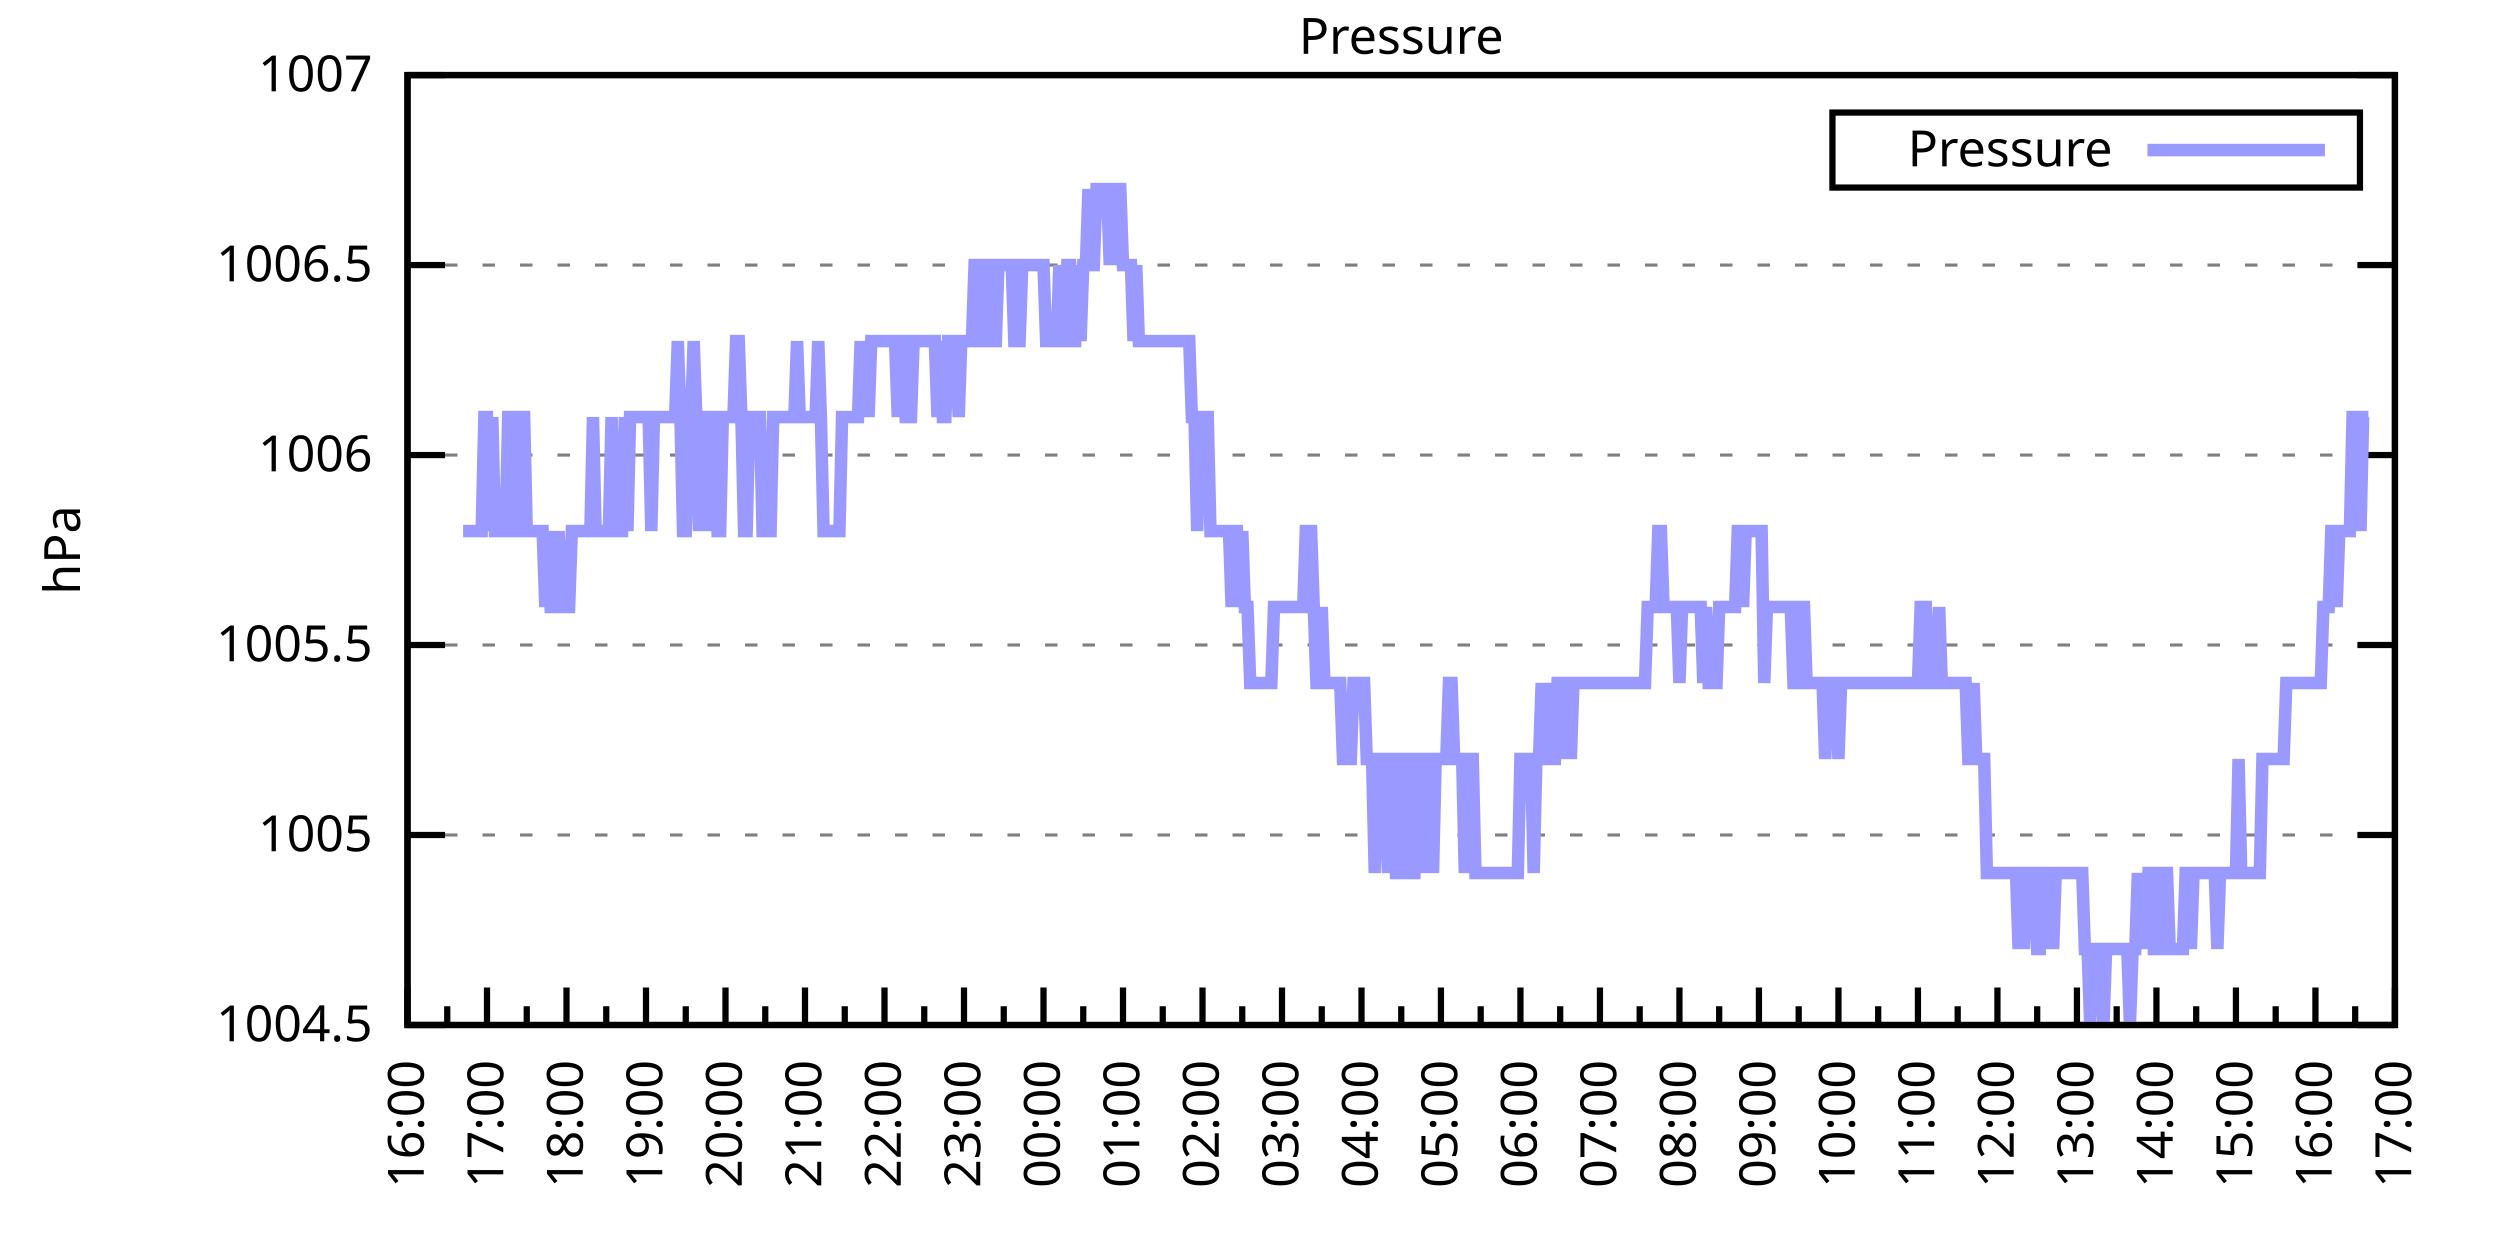
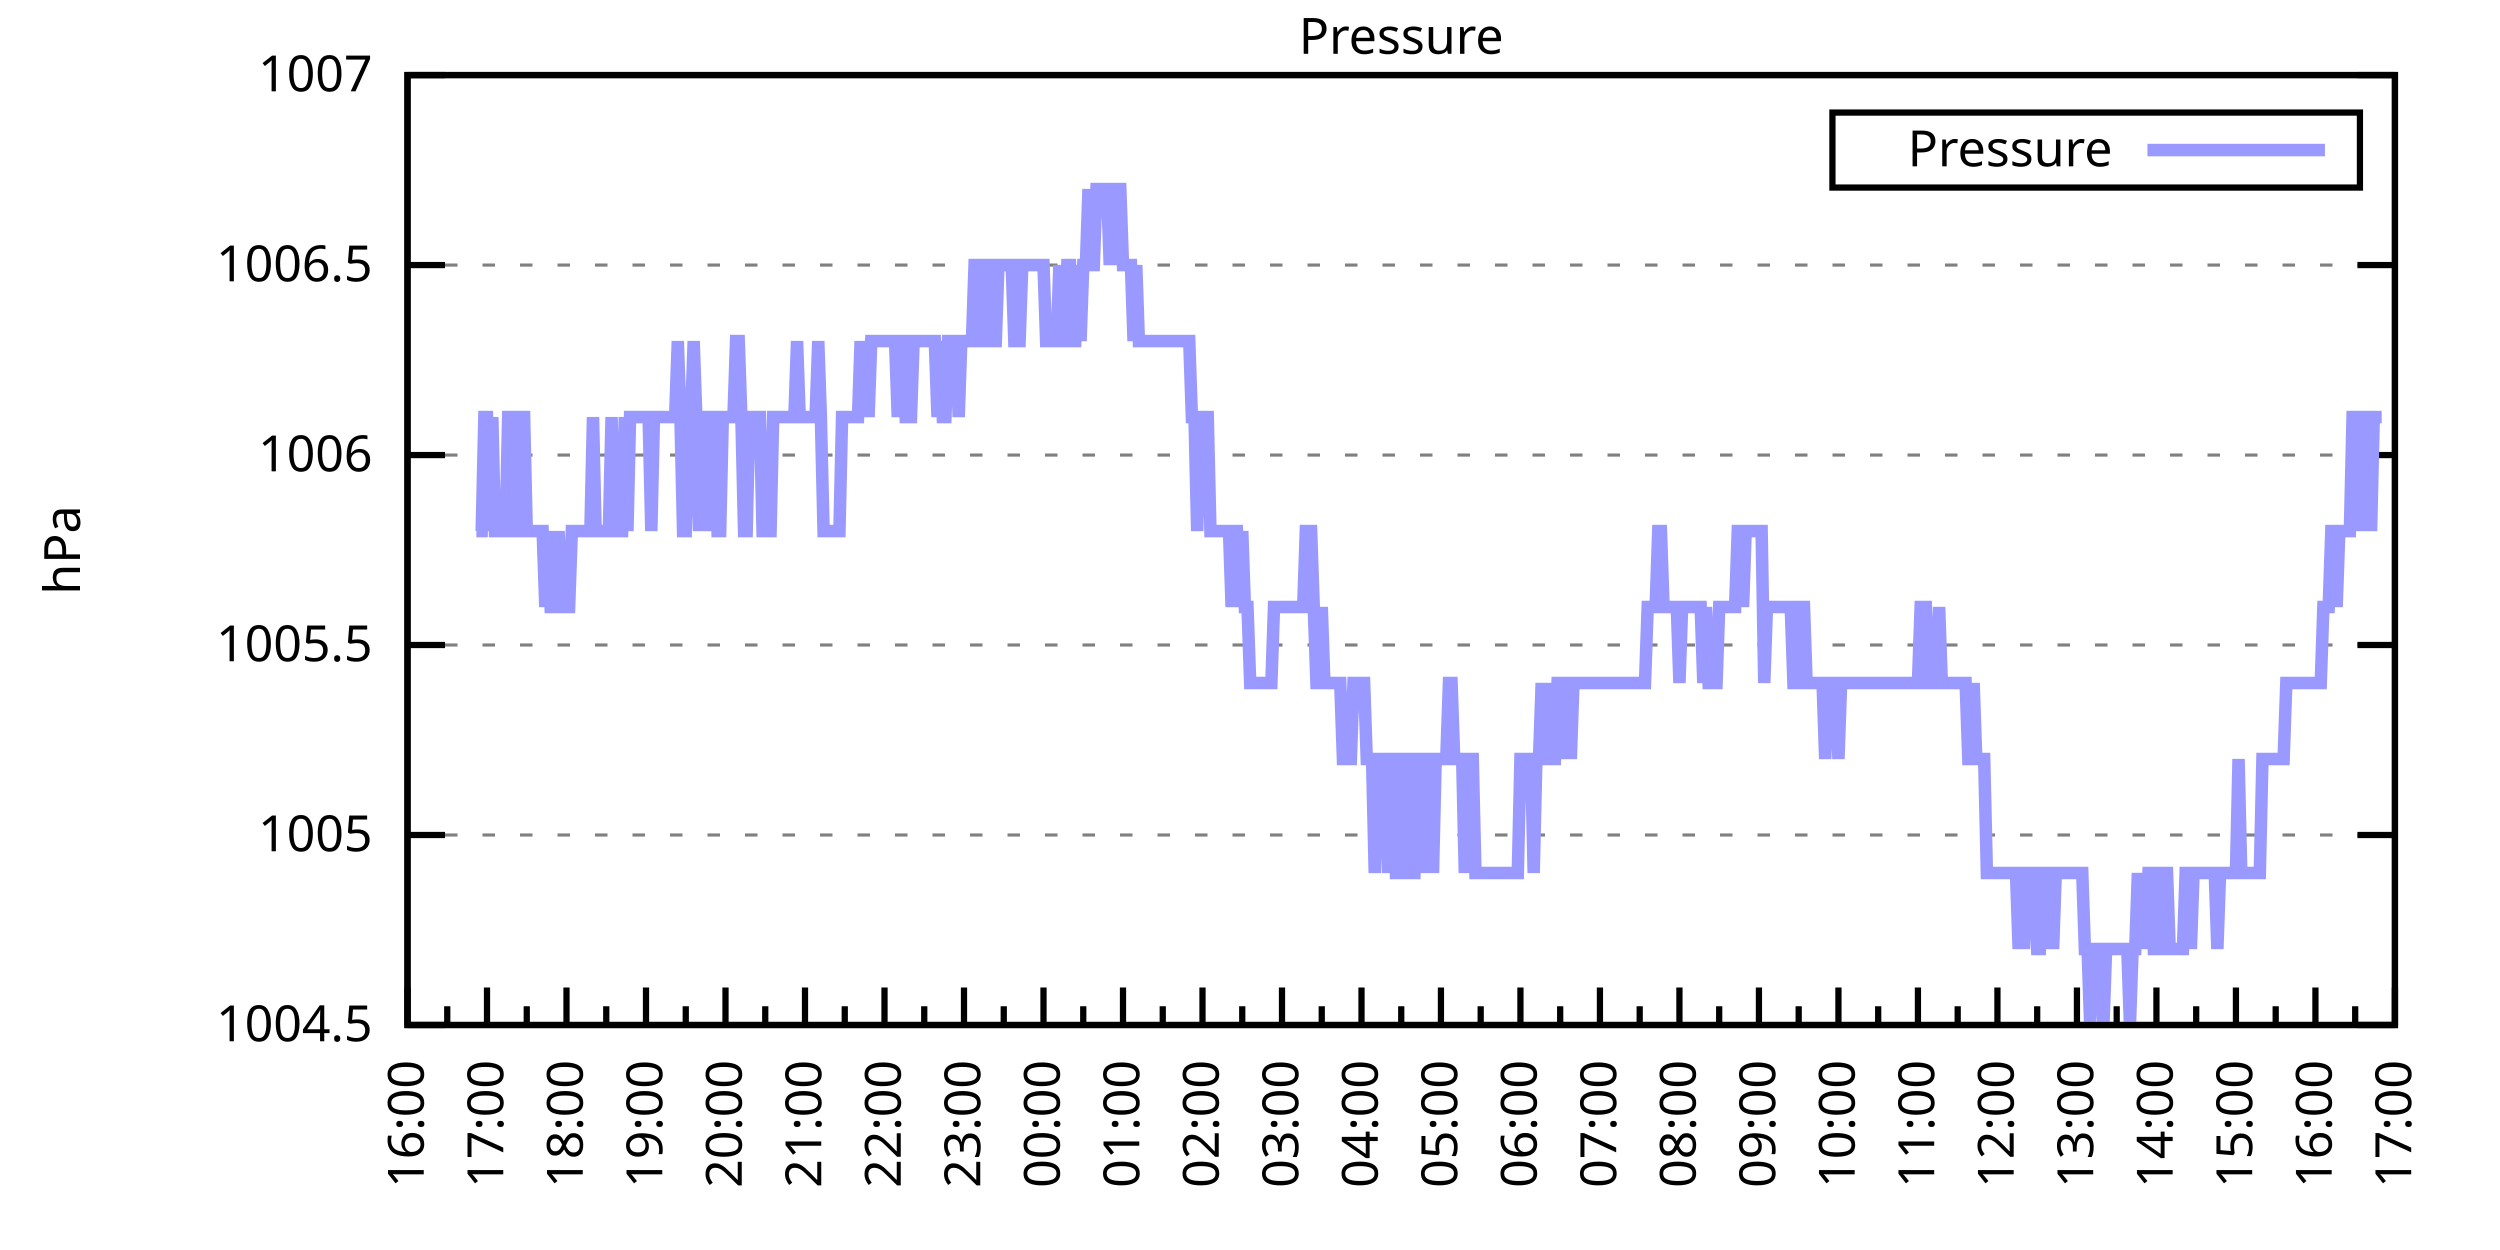
<svg xmlns="http://www.w3.org/2000/svg" xmlns:xlink="http://www.w3.org/1999/xlink" width="400" height="200" viewBox="0 0 400 200">
  <g id="gnuplot_canvas">
    <rect x="0" y="0" width="400" height="200" fill="none" />
    <defs>
      <circle id="gpDot" r="0.5" stroke-width="0.5" stroke="currentColor" />
      <path id="gpPt0" stroke-width="0.333" stroke="currentColor" d="M-1,0 h2 M0,-1 v2" />
      <path id="gpPt1" stroke-width="0.333" stroke="currentColor" d="M-1,-1 L1,1 M1,-1 L-1,1" />
      <path id="gpPt2" stroke-width="0.333" stroke="currentColor" d="M-1,0 L1,0 M0,-1 L0,1 M-1,-1 L1,1 M-1,1 L1,-1" />
      <rect id="gpPt3" stroke-width="0.333" stroke="currentColor" x="-1" y="-1" width="2" height="2" />
      <rect id="gpPt4" stroke-width="0.333" stroke="currentColor" fill="currentColor" x="-1" y="-1" width="2" height="2" />
      <circle id="gpPt5" stroke-width="0.333" stroke="currentColor" cx="0" cy="0" r="1" />
      <use xlink:href="#gpPt5" id="gpPt6" fill="currentColor" stroke="none" />
      <path id="gpPt7" stroke-width="0.333" stroke="currentColor" d="M0,-1.33 L-1.33,0.67 L1.33,0.67 z" />
      <use xlink:href="#gpPt7" id="gpPt8" fill="currentColor" stroke="none" />
      <use xlink:href="#gpPt7" id="gpPt9" stroke="currentColor" transform="rotate(180)" />
      <use xlink:href="#gpPt9" id="gpPt10" fill="currentColor" stroke="none" />
      <use xlink:href="#gpPt3" id="gpPt11" stroke="currentColor" transform="rotate(45)" />
      <use xlink:href="#gpPt11" id="gpPt12" fill="currentColor" stroke="none" />
      <path id="gpPt13" stroke-width="0.333" stroke="currentColor" d="M0,1.330 L1.265,0.411 L0.782,-1.067 L-0.782,-1.076 L-1.265,0.411 z" />
      <use xlink:href="#gpPt13" id="gpPt14" fill="currentColor" stroke="none" />
      <filter id="textbox" filterUnits="objectBoundingBox" x="0" y="0" height="1" width="1">
        <feFlood flood-color="white" flood-opacity="1" result="bgnd" />
        <feComposite in="SourceGraphic" in2="bgnd" operator="atop" />
      </filter>
      <filter id="greybox" filterUnits="objectBoundingBox" x="0" y="0" height="1" width="1">
        <feFlood flood-color="lightgrey" flood-opacity="1" result="grey" />
        <feComposite in="SourceGraphic" in2="grey" operator="atop" />
      </filter>
    </defs>
    <g fill="none" color="white" stroke="currentColor" stroke-width="1.00" stroke-linecap="butt" stroke-linejoin="miter">
</g>
    <g fill="none" color="black" stroke="currentColor" stroke-width="1.00" stroke-linecap="butt" stroke-linejoin="miter">
      <g stroke="none" shape-rendering="crispEdges">
        <polygon fill="rgb(255, 255, 255)" points="65.20,164.00 383.18,164.00 383.18,12.02 65.20,12.02 " />
      </g>
    </g>
    <g fill="none" color="black" stroke="currentColor" stroke-width="1.00" stroke-linecap="butt" stroke-linejoin="miter">
</g>
    <g fill="none" color="black" stroke="black" stroke-width="0.50" stroke-linecap="butt" stroke-linejoin="miter">
</g>
    <g fill="none" color="gray" stroke="currentColor" stroke-width="0.50" stroke-linecap="butt" stroke-linejoin="miter">
      <path stroke="gray" stroke-dasharray="2,4" class="gridline" d="M65.20,164.00 L383.19,164.00  " />
    </g>
    <g fill="none" color="gray" stroke="gray" stroke-width="1.00" stroke-linecap="butt" stroke-linejoin="miter">
</g>
    <g fill="none" color="black" stroke="currentColor" stroke-width="1.00" stroke-linecap="butt" stroke-linejoin="miter">
      <path stroke="black" d="M65.20,164.00 L71.20,164.00 M383.19,164.00 L377.19,164.00  " />
      <g transform="translate(59.60,166.60)" stroke="none" fill="black" font-family="Sans" font-size="8.00" text-anchor="end">
        <text>
          <tspan font-family="Sans"> 1004.5</tspan>
        </text>
      </g>
    </g>
    <g fill="none" color="black" stroke="currentColor" stroke-width="1.00" stroke-linecap="butt" stroke-linejoin="miter">
</g>
    <g fill="none" color="black" stroke="black" stroke-width="0.50" stroke-linecap="butt" stroke-linejoin="miter">
</g>
    <g fill="none" color="gray" stroke="currentColor" stroke-width="0.50" stroke-linecap="butt" stroke-linejoin="miter">
      <path stroke="gray" stroke-dasharray="2,4" class="gridline" d="M65.20,133.60 L383.19,133.60  " />
    </g>
    <g fill="none" color="gray" stroke="gray" stroke-width="1.00" stroke-linecap="butt" stroke-linejoin="miter">
</g>
    <g fill="none" color="black" stroke="currentColor" stroke-width="1.00" stroke-linecap="butt" stroke-linejoin="miter">
      <path stroke="black" d="M65.20,133.60 L71.20,133.60 M383.19,133.60 L377.19,133.60  " />
      <g transform="translate(59.60,136.20)" stroke="none" fill="black" font-family="Sans" font-size="8.00" text-anchor="end">
        <text>
          <tspan font-family="Sans"> 1005</tspan>
        </text>
      </g>
    </g>
    <g fill="none" color="black" stroke="currentColor" stroke-width="1.00" stroke-linecap="butt" stroke-linejoin="miter">
</g>
    <g fill="none" color="black" stroke="black" stroke-width="0.50" stroke-linecap="butt" stroke-linejoin="miter">
</g>
    <g fill="none" color="gray" stroke="currentColor" stroke-width="0.50" stroke-linecap="butt" stroke-linejoin="miter">
      <path stroke="gray" stroke-dasharray="2,4" class="gridline" d="M65.20,103.20 L383.19,103.20  " />
    </g>
    <g fill="none" color="gray" stroke="gray" stroke-width="1.00" stroke-linecap="butt" stroke-linejoin="miter">
</g>
    <g fill="none" color="black" stroke="currentColor" stroke-width="1.00" stroke-linecap="butt" stroke-linejoin="miter">
      <path stroke="black" d="M65.20,103.20 L71.20,103.20 M383.19,103.20 L377.19,103.20  " />
      <g transform="translate(59.60,105.80)" stroke="none" fill="black" font-family="Sans" font-size="8.00" text-anchor="end">
        <text>
          <tspan font-family="Sans"> 1005.5</tspan>
        </text>
      </g>
    </g>
    <g fill="none" color="black" stroke="currentColor" stroke-width="1.00" stroke-linecap="butt" stroke-linejoin="miter">
</g>
    <g fill="none" color="black" stroke="black" stroke-width="0.50" stroke-linecap="butt" stroke-linejoin="miter">
</g>
    <g fill="none" color="gray" stroke="currentColor" stroke-width="0.50" stroke-linecap="butt" stroke-linejoin="miter">
      <path stroke="gray" stroke-dasharray="2,4" class="gridline" d="M65.20,72.81 L383.19,72.81  " />
    </g>
    <g fill="none" color="gray" stroke="gray" stroke-width="1.00" stroke-linecap="butt" stroke-linejoin="miter">
</g>
    <g fill="none" color="black" stroke="currentColor" stroke-width="1.00" stroke-linecap="butt" stroke-linejoin="miter">
      <path stroke="black" d="M65.20,72.81 L71.20,72.81 M383.19,72.81 L377.19,72.81  " />
      <g transform="translate(59.60,75.41)" stroke="none" fill="black" font-family="Sans" font-size="8.00" text-anchor="end">
        <text>
          <tspan font-family="Sans"> 1006</tspan>
        </text>
      </g>
    </g>
    <g fill="none" color="black" stroke="currentColor" stroke-width="1.00" stroke-linecap="butt" stroke-linejoin="miter">
</g>
    <g fill="none" color="black" stroke="black" stroke-width="0.50" stroke-linecap="butt" stroke-linejoin="miter">
</g>
    <g fill="none" color="gray" stroke="currentColor" stroke-width="0.50" stroke-linecap="butt" stroke-linejoin="miter">
      <path stroke="gray" stroke-dasharray="2,4" class="gridline" d="M65.20,42.41 L383.19,42.41  " />
    </g>
    <g fill="none" color="gray" stroke="gray" stroke-width="1.00" stroke-linecap="butt" stroke-linejoin="miter">
</g>
    <g fill="none" color="black" stroke="currentColor" stroke-width="1.00" stroke-linecap="butt" stroke-linejoin="miter">
      <path stroke="black" d="M65.20,42.41 L71.20,42.41 M383.19,42.41 L377.19,42.41  " />
      <g transform="translate(59.60,45.01)" stroke="none" fill="black" font-family="Sans" font-size="8.00" text-anchor="end">
        <text>
          <tspan font-family="Sans"> 1006.5</tspan>
        </text>
      </g>
    </g>
    <g fill="none" color="black" stroke="currentColor" stroke-width="1.00" stroke-linecap="butt" stroke-linejoin="miter">
</g>
    <g fill="none" color="black" stroke="black" stroke-width="0.50" stroke-linecap="butt" stroke-linejoin="miter">
</g>
    <g fill="none" color="gray" stroke="currentColor" stroke-width="0.50" stroke-linecap="butt" stroke-linejoin="miter">
      <path stroke="gray" stroke-dasharray="2,4" class="gridline" d="M65.20,12.01 L383.19,12.01  " />
    </g>
    <g fill="none" color="gray" stroke="gray" stroke-width="1.00" stroke-linecap="butt" stroke-linejoin="miter">
</g>
    <g fill="none" color="black" stroke="currentColor" stroke-width="1.00" stroke-linecap="butt" stroke-linejoin="miter">
      <path stroke="black" d="M65.20,12.01 L71.20,12.01 M383.19,12.01 L377.19,12.01  " />
      <g transform="translate(59.60,14.61)" stroke="none" fill="black" font-family="Sans" font-size="8.00" text-anchor="end">
        <text>
          <tspan font-family="Sans"> 1007</tspan>
        </text>
      </g>
    </g>
    <g fill="none" color="black" stroke="currentColor" stroke-width="1.00" stroke-linecap="butt" stroke-linejoin="miter">
      <path stroke="black" d="M65.20,164.00 L65.20,158.00  " />
      <g transform="translate(67.80,169.60) rotate(270)" stroke="none" fill="black" font-family="Sans" font-size="8.00" text-anchor="end">
        <text>
          <tspan font-family="Sans">16:00</tspan>
        </text>
      </g>
    </g>
    <g fill="none" color="black" stroke="currentColor" stroke-width="1.00" stroke-linecap="butt" stroke-linejoin="miter">
      <path stroke="black" d="M71.56,164.00 L71.56,161.00 M77.92,164.00 L77.92,158.00  " />
      <g transform="translate(80.52,169.60) rotate(270)" stroke="none" fill="black" font-family="Sans" font-size="8.00" text-anchor="end">
        <text>
          <tspan font-family="Sans">17:00</tspan>
        </text>
      </g>
    </g>
    <g fill="none" color="black" stroke="currentColor" stroke-width="1.00" stroke-linecap="butt" stroke-linejoin="miter">
      <path stroke="black" d="M84.28,164.00 L84.28,161.00 M90.64,164.00 L90.64,158.00  " />
      <g transform="translate(93.24,169.60) rotate(270)" stroke="none" fill="black" font-family="Sans" font-size="8.00" text-anchor="end">
        <text>
          <tspan font-family="Sans">18:00</tspan>
        </text>
      </g>
    </g>
    <g fill="none" color="black" stroke="currentColor" stroke-width="1.00" stroke-linecap="butt" stroke-linejoin="miter">
      <path stroke="black" d="M97.00,164.00 L97.00,161.00 M103.36,164.00 L103.36,158.00  " />
      <g transform="translate(105.96,169.60) rotate(270)" stroke="none" fill="black" font-family="Sans" font-size="8.00" text-anchor="end">
        <text>
          <tspan font-family="Sans">19:00</tspan>
        </text>
      </g>
    </g>
    <g fill="none" color="black" stroke="currentColor" stroke-width="1.00" stroke-linecap="butt" stroke-linejoin="miter">
      <path stroke="black" d="M109.72,164.00 L109.72,161.00 M116.08,164.00 L116.08,158.00  " />
      <g transform="translate(118.68,169.60) rotate(270)" stroke="none" fill="black" font-family="Sans" font-size="8.00" text-anchor="end">
        <text>
          <tspan font-family="Sans">20:00</tspan>
        </text>
      </g>
    </g>
    <g fill="none" color="black" stroke="currentColor" stroke-width="1.00" stroke-linecap="butt" stroke-linejoin="miter">
      <path stroke="black" d="M122.44,164.00 L122.44,161.00 M128.80,164.00 L128.80,158.00  " />
      <g transform="translate(131.40,169.60) rotate(270)" stroke="none" fill="black" font-family="Sans" font-size="8.00" text-anchor="end">
        <text>
          <tspan font-family="Sans">21:00</tspan>
        </text>
      </g>
    </g>
    <g fill="none" color="black" stroke="currentColor" stroke-width="1.00" stroke-linecap="butt" stroke-linejoin="miter">
      <path stroke="black" d="M135.16,164.00 L135.16,161.00 M141.52,164.00 L141.52,158.00  " />
      <g transform="translate(144.12,169.60) rotate(270)" stroke="none" fill="black" font-family="Sans" font-size="8.00" text-anchor="end">
        <text>
          <tspan font-family="Sans">22:00</tspan>
        </text>
      </g>
    </g>
    <g fill="none" color="black" stroke="currentColor" stroke-width="1.00" stroke-linecap="butt" stroke-linejoin="miter">
      <path stroke="black" d="M147.88,164.00 L147.88,161.00 M154.24,164.00 L154.24,158.00  " />
      <g transform="translate(156.84,169.60) rotate(270)" stroke="none" fill="black" font-family="Sans" font-size="8.00" text-anchor="end">
        <text>
          <tspan font-family="Sans">23:00</tspan>
        </text>
      </g>
    </g>
    <g fill="none" color="black" stroke="currentColor" stroke-width="1.00" stroke-linecap="butt" stroke-linejoin="miter">
      <path stroke="black" d="M160.60,164.00 L160.60,161.00 M166.96,164.00 L166.96,158.00  " />
      <g transform="translate(169.56,169.60) rotate(270)" stroke="none" fill="black" font-family="Sans" font-size="8.00" text-anchor="end">
        <text>
          <tspan font-family="Sans">00:00</tspan>
        </text>
      </g>
    </g>
    <g fill="none" color="black" stroke="currentColor" stroke-width="1.00" stroke-linecap="butt" stroke-linejoin="miter">
      <path stroke="black" d="M173.32,164.00 L173.32,161.00 M179.68,164.00 L179.68,158.00  " />
      <g transform="translate(182.28,169.60) rotate(270)" stroke="none" fill="black" font-family="Sans" font-size="8.00" text-anchor="end">
        <text>
          <tspan font-family="Sans">01:00</tspan>
        </text>
      </g>
    </g>
    <g fill="none" color="black" stroke="currentColor" stroke-width="1.00" stroke-linecap="butt" stroke-linejoin="miter">
      <path stroke="black" d="M186.04,164.00 L186.04,161.00 M192.40,164.00 L192.40,158.00  " />
      <g transform="translate(195.00,169.60) rotate(270)" stroke="none" fill="black" font-family="Sans" font-size="8.00" text-anchor="end">
        <text>
          <tspan font-family="Sans">02:00</tspan>
        </text>
      </g>
    </g>
    <g fill="none" color="black" stroke="currentColor" stroke-width="1.00" stroke-linecap="butt" stroke-linejoin="miter">
      <path stroke="black" d="M198.76,164.00 L198.76,161.00 M205.12,164.00 L205.12,158.00  " />
      <g transform="translate(207.72,169.60) rotate(270)" stroke="none" fill="black" font-family="Sans" font-size="8.00" text-anchor="end">
        <text>
          <tspan font-family="Sans">03:00</tspan>
        </text>
      </g>
    </g>
    <g fill="none" color="black" stroke="currentColor" stroke-width="1.00" stroke-linecap="butt" stroke-linejoin="miter">
      <path stroke="black" d="M211.48,164.00 L211.48,161.00 M217.84,164.00 L217.84,158.00  " />
      <g transform="translate(220.44,169.60) rotate(270)" stroke="none" fill="black" font-family="Sans" font-size="8.00" text-anchor="end">
        <text>
          <tspan font-family="Sans">04:00</tspan>
        </text>
      </g>
    </g>
    <g fill="none" color="black" stroke="currentColor" stroke-width="1.00" stroke-linecap="butt" stroke-linejoin="miter">
      <path stroke="black" d="M224.20,164.00 L224.20,161.00 M230.55,164.00 L230.55,158.00  " />
      <g transform="translate(233.15,169.60) rotate(270)" stroke="none" fill="black" font-family="Sans" font-size="8.00" text-anchor="end">
        <text>
          <tspan font-family="Sans">05:00</tspan>
        </text>
      </g>
    </g>
    <g fill="none" color="black" stroke="currentColor" stroke-width="1.00" stroke-linecap="butt" stroke-linejoin="miter">
      <path stroke="black" d="M236.91,164.00 L236.91,161.00 M243.27,164.00 L243.27,158.00  " />
      <g transform="translate(245.87,169.60) rotate(270)" stroke="none" fill="black" font-family="Sans" font-size="8.00" text-anchor="end">
        <text>
          <tspan font-family="Sans">06:00</tspan>
        </text>
      </g>
    </g>
    <g fill="none" color="black" stroke="currentColor" stroke-width="1.00" stroke-linecap="butt" stroke-linejoin="miter">
      <path stroke="black" d="M249.63,164.00 L249.63,161.00 M255.99,164.00 L255.99,158.00  " />
      <g transform="translate(258.59,169.60) rotate(270)" stroke="none" fill="black" font-family="Sans" font-size="8.00" text-anchor="end">
        <text>
          <tspan font-family="Sans">07:00</tspan>
        </text>
      </g>
    </g>
    <g fill="none" color="black" stroke="currentColor" stroke-width="1.00" stroke-linecap="butt" stroke-linejoin="miter">
      <path stroke="black" d="M262.35,164.00 L262.35,161.00 M268.71,164.00 L268.71,158.00  " />
      <g transform="translate(271.31,169.60) rotate(270)" stroke="none" fill="black" font-family="Sans" font-size="8.00" text-anchor="end">
        <text>
          <tspan font-family="Sans">08:00</tspan>
        </text>
      </g>
    </g>
    <g fill="none" color="black" stroke="currentColor" stroke-width="1.00" stroke-linecap="butt" stroke-linejoin="miter">
      <path stroke="black" d="M275.07,164.00 L275.07,161.00 M281.43,164.00 L281.43,158.00  " />
      <g transform="translate(284.03,169.60) rotate(270)" stroke="none" fill="black" font-family="Sans" font-size="8.00" text-anchor="end">
        <text>
          <tspan font-family="Sans">09:00</tspan>
        </text>
      </g>
    </g>
    <g fill="none" color="black" stroke="currentColor" stroke-width="1.00" stroke-linecap="butt" stroke-linejoin="miter">
      <path stroke="black" d="M287.79,164.00 L287.79,161.00 M294.15,164.00 L294.15,158.00  " />
      <g transform="translate(296.75,169.60) rotate(270)" stroke="none" fill="black" font-family="Sans" font-size="8.00" text-anchor="end">
        <text>
          <tspan font-family="Sans">10:00</tspan>
        </text>
      </g>
    </g>
    <g fill="none" color="black" stroke="currentColor" stroke-width="1.00" stroke-linecap="butt" stroke-linejoin="miter">
      <path stroke="black" d="M300.51,164.00 L300.51,161.00 M306.87,164.00 L306.87,158.00  " />
      <g transform="translate(309.47,169.60) rotate(270)" stroke="none" fill="black" font-family="Sans" font-size="8.00" text-anchor="end">
        <text>
          <tspan font-family="Sans">11:00</tspan>
        </text>
      </g>
    </g>
    <g fill="none" color="black" stroke="currentColor" stroke-width="1.00" stroke-linecap="butt" stroke-linejoin="miter">
      <path stroke="black" d="M313.23,164.00 L313.23,161.00 M319.59,164.00 L319.59,158.00  " />
      <g transform="translate(322.19,169.60) rotate(270)" stroke="none" fill="black" font-family="Sans" font-size="8.00" text-anchor="end">
        <text>
          <tspan font-family="Sans">12:00</tspan>
        </text>
      </g>
    </g>
    <g fill="none" color="black" stroke="currentColor" stroke-width="1.00" stroke-linecap="butt" stroke-linejoin="miter">
      <path stroke="black" d="M325.95,164.00 L325.95,161.00 M332.31,164.00 L332.31,158.00  " />
      <g transform="translate(334.91,169.60) rotate(270)" stroke="none" fill="black" font-family="Sans" font-size="8.00" text-anchor="end">
        <text>
          <tspan font-family="Sans">13:00</tspan>
        </text>
      </g>
    </g>
    <g fill="none" color="black" stroke="currentColor" stroke-width="1.00" stroke-linecap="butt" stroke-linejoin="miter">
      <path stroke="black" d="M338.67,164.00 L338.67,161.00 M345.03,164.00 L345.03,158.00  " />
      <g transform="translate(347.63,169.60) rotate(270)" stroke="none" fill="black" font-family="Sans" font-size="8.00" text-anchor="end">
        <text>
          <tspan font-family="Sans">14:00</tspan>
        </text>
      </g>
    </g>
    <g fill="none" color="black" stroke="currentColor" stroke-width="1.00" stroke-linecap="butt" stroke-linejoin="miter">
      <path stroke="black" d="M351.39,164.00 L351.39,161.00 M357.75,164.00 L357.75,158.00  " />
      <g transform="translate(360.35,169.60) rotate(270)" stroke="none" fill="black" font-family="Sans" font-size="8.00" text-anchor="end">
        <text>
          <tspan font-family="Sans">15:00</tspan>
        </text>
      </g>
    </g>
    <g fill="none" color="black" stroke="currentColor" stroke-width="1.00" stroke-linecap="butt" stroke-linejoin="miter">
      <path stroke="black" d="M364.11,164.00 L364.11,161.00 M370.47,164.00 L370.47,158.00  " />
      <g transform="translate(373.07,169.60) rotate(270)" stroke="none" fill="black" font-family="Sans" font-size="8.00" text-anchor="end">
        <text>
          <tspan font-family="Sans">16:00</tspan>
        </text>
      </g>
    </g>
    <g fill="none" color="black" stroke="currentColor" stroke-width="1.00" stroke-linecap="butt" stroke-linejoin="miter">
      <path stroke="black" d="M376.83,164.00 L376.83,161.00 M383.19,164.00 L383.19,158.00  " />
      <g transform="translate(385.79,169.60) rotate(270)" stroke="none" fill="black" font-family="Sans" font-size="8.00" text-anchor="end">
        <text>
          <tspan font-family="Sans">17:00</tspan>
        </text>
      </g>
    </g>
    <g fill="none" color="black" stroke="currentColor" stroke-width="1.00" stroke-linecap="butt" stroke-linejoin="miter">
</g>
    <g fill="none" color="black" stroke="currentColor" stroke-width="1.00" stroke-linecap="butt" stroke-linejoin="miter">
      <path stroke="black" d="M65.20,12.01 L65.20,164.00 L383.19,164.00 L383.19,12.01 L65.20,12.01 Z  " />
    </g>
    <g fill="none" color="black" stroke="currentColor" stroke-width="1.00" stroke-linecap="butt" stroke-linejoin="miter">
      <g transform="translate(12.80,88.01) rotate(270)" stroke="none" fill="black" font-family="Sans" font-size="8.00" text-anchor="middle">
        <text>
          <tspan font-family="Sans">hPa</tspan>
        </text>
      </g>
    </g>
    <g fill="none" color="black" stroke="currentColor" stroke-width="1.00" stroke-linecap="butt" stroke-linejoin="miter">
</g>
    <g fill="none" color="black" stroke="currentColor" stroke-width="1.00" stroke-linecap="butt" stroke-linejoin="miter">
      <path stroke="black" d="M293.19,30.01 L293.19,18.01 L377.59,18.01 L377.59,30.01 L293.19,30.01 Z  " />
    </g>
    <g id="Pressure_plot_1">
      <g fill="none" color="white" stroke="black" stroke-width="2.00" stroke-linecap="butt" stroke-linejoin="miter">
</g>
      <g fill="none" color="black" stroke="currentColor" stroke-width="2.00" stroke-linecap="butt" stroke-linejoin="miter">
        <g transform="translate(337.99,26.61)" stroke="none" fill="black" font-family="Sans" font-size="8.00" text-anchor="end">
          <text>
            <tspan font-family="Sans">Pressure</tspan>
          </text>
        </g>
      </g>
      <g fill="none" color="black" stroke="currentColor" stroke-width="2.00" stroke-linecap="butt" stroke-linejoin="miter">
-         <path stroke="rgb(153, 153, 255)" d="M343.59,24.01 L371.99,24.01 M74.10,84.97 L74.53,84.97 L74.95,84.97 L75.38,84.97 L75.80,84.97 L76.22,84.97   L76.65,84.97 L77.07,84.97 L77.50,66.73 L77.92,66.73 L78.34,84.97 L78.77,66.73 L79.19,84.97 L79.62,84.97   L80.04,84.97 L80.46,84.97 L80.89,84.97 L81.31,66.73 L81.74,66.73 L82.16,84.97 L82.58,84.97 L83.01,66.73   L83.43,66.73 L83.86,66.73 L84.28,84.97 L84.70,84.97 L85.13,84.97 L85.55,84.97 L85.98,84.97 L86.40,84.97   L86.82,84.97 L87.25,97.12 L87.67,84.97 L88.10,97.12 L88.52,97.12 L88.94,97.12 L89.37,84.97 L89.79,97.12   L90.22,97.12 L90.64,97.12 L91.06,97.12 L91.49,84.97 L91.91,84.97 L92.34,84.97 L92.76,84.97 L93.18,84.97   L93.61,84.97 L94.03,84.97 L94.46,84.97 L94.88,66.73 L95.30,84.97 L95.73,84.97 L96.15,84.97 L96.58,84.97   L97.00,84.97 L97.42,84.97 L97.85,66.73 L98.27,84.97 L98.69,84.97 L99.12,84.97 L99.54,84.97 L99.97,66.73   L100.39,84.97 L100.81,66.73 L101.24,66.73 L101.66,66.73 L102.09,66.73 L102.51,66.73 L102.93,66.73 L103.36,66.73   L103.78,66.73 L104.21,84.97 L104.63,66.73 L105.05,66.73 L105.48,66.73 L105.90,66.73 L106.33,66.73 L106.75,66.73   L107.17,66.73 L107.60,66.73 L108.02,66.73 L108.45,54.57 L108.87,66.73 L109.29,84.97 L109.72,84.97 L110.14,66.73   L110.57,66.73 L110.99,54.57 L111.41,66.73 L111.84,84.97 L112.26,66.73 L112.69,66.73 L113.11,66.73 L113.53,84.97   L113.96,66.73 L114.38,66.73 L114.81,84.97 L115.23,84.97 L115.65,66.73 L116.08,66.73 L116.50,66.73 L116.93,66.73   L117.35,66.73 L117.77,54.57 L118.20,54.57 L118.62,66.73 L119.05,84.97 L119.47,84.97 L119.89,66.73 L120.32,66.73   L120.74,66.73 L121.17,66.73 L121.59,66.73 L122.01,84.97 L122.44,84.97 L122.86,84.97 L123.29,84.97 L123.71,66.73   L124.13,66.73 L124.98,66.73 L125.83,66.73 L126.25,66.73 L126.68,66.73 L127.10,66.73 L127.53,54.57 L127.95,66.73   L128.37,66.73 L128.80,66.73 L129.22,66.73 L129.65,66.73 L130.07,66.73 L130.49,66.73 L130.92,54.57 L131.34,66.73   L131.77,84.97 L132.19,84.97 L132.61,84.97 L133.04,84.97 L133.46,84.97 L133.89,84.97 L134.31,84.97 L134.73,66.73   L135.16,66.73 L135.58,66.73 L136.01,66.73 L136.43,66.73 L136.85,66.73 L137.28,66.73 L137.70,54.57 L138.13,66.73   L138.55,54.57 L138.97,66.73 L139.40,54.57 L139.82,54.57 L140.25,54.57 L140.67,54.57 L141.09,54.57 L141.52,54.57   L141.94,54.57 L142.37,54.57 L142.79,54.57 L143.21,54.57 L143.64,66.73 L144.06,54.57 L144.49,54.57 L144.91,66.73   L145.33,66.73 L145.76,66.73 L146.18,54.57 L146.61,54.57 L147.03,54.57 L147.45,54.57 L147.88,54.57 L148.30,54.57   L148.73,54.57 L149.15,54.57 L149.57,54.57 L150.00,66.73 L150.42,54.57 L150.85,66.73 L151.27,66.73 L151.69,54.57   L152.12,54.57 L152.54,54.57 L152.97,54.57 L153.39,66.73 L153.81,54.57 L154.24,54.57 L154.66,54.57 L155.09,54.57   L155.51,54.57 L155.93,42.41 L156.36,42.41 L156.78,54.57 L157.21,54.57 L157.63,54.57 L158.05,42.41 L158.48,42.41   L158.90,54.57 L159.33,54.57 L159.75,42.41 L160.17,42.41 L160.60,42.41 L161.02,42.41 L161.44,42.41 L161.87,42.41   L162.29,54.57 L162.72,54.57 L163.14,54.57 L163.56,42.41 L163.99,42.41 L164.41,42.41 L164.84,42.41 L165.26,42.41   L165.68,42.41 L166.11,42.41 L166.53,42.41 L166.96,42.41 L167.38,54.57 L167.80,54.57 L168.23,54.57 L168.65,54.57   L169.08,54.57 L169.50,42.41 L169.92,54.57 L170.35,54.57 L170.77,42.41 L171.20,42.41 L171.62,54.57 L172.04,54.57   L172.47,42.41 L172.89,54.57 L173.32,42.41 L173.74,42.41 L174.16,30.25 L174.59,42.41 L175.01,42.41 L175.44,30.25   L175.86,30.25 L176.28,30.25 L176.71,30.25 L177.13,30.25 L177.56,42.41 L177.98,30.25 L178.40,42.41 L178.83,30.25   L179.25,30.25 L179.68,42.41 L180.10,42.41 L180.52,42.41 L180.95,42.41 L181.37,54.57 L181.80,42.41 L182.22,54.57   L182.64,54.57 L183.07,54.57 L183.49,54.57 L183.92,54.57 L184.34,54.57 L184.76,54.57 L185.19,54.57 L185.61,54.57   L186.04,54.57 L186.46,54.57 L186.88,54.57 L187.31,54.57 L187.73,54.57 L188.16,54.57 L188.58,54.57 L189.00,54.57   L189.43,54.57 L189.85,54.57 L190.28,54.57 L190.70,66.73 L191.12,66.73 L191.55,84.97 L191.97,66.73 L192.40,66.73   L192.82,66.73 L193.24,66.73 L193.67,84.97 L194.09,84.97 L194.52,84.97 L194.94,84.97 L195.36,84.97 L195.79,84.97   L196.21,84.97 L196.64,84.97 L197.06,97.12 L197.48,84.97 L197.91,84.97 L198.33,97.12 L198.76,84.97 L199.18,97.12   L199.60,97.12 L200.03,109.28 L200.45,109.28 L200.88,109.28 L201.30,109.28 L201.72,109.28 L202.15,109.28 L202.57,109.28   L203.00,109.28 L203.42,109.28 L203.84,97.12 L204.27,97.12 L204.69,97.12 L205.12,97.12 L205.54,97.12 L205.96,97.12   L206.39,97.12 L206.81,97.12 L207.24,97.12 L207.66,97.12 L208.08,97.12 L208.51,97.12 L208.93,84.97 L209.36,84.97   L209.78,84.97 L210.20,97.12 L210.63,109.28 L211.05,109.28 L211.48,97.12 L211.90,109.28 L212.32,109.28 L212.75,109.28   L213.17,109.28 L213.60,109.28 L214.02,109.28 L214.44,109.28 L214.87,121.44 L215.29,121.44 L215.72,121.44 L216.14,121.44   L216.56,109.28 L216.99,109.28 L217.41,109.28 L217.84,109.28 L218.26,109.28 L218.68,121.44 L219.11,121.44 L219.53,121.44   L219.96,139.68 L220.38,121.44 L220.80,121.44 L221.23,121.44 L221.65,121.44 L222.08,139.68 L222.50,121.44 L222.92,121.44   L223.35,139.68 L223.77,139.68 L224.20,139.68 L224.62,121.44 L225.04,121.44 L225.47,121.44 L225.89,139.68 L226.31,139.68   L226.74,121.44 L227.16,121.44 L227.59,121.44 L228.01,139.68 L228.43,121.44 L228.86,121.44 L229.28,139.68 L229.71,121.44   L230.13,121.44 L230.55,121.44 L230.98,121.44 L231.40,121.44 L231.83,109.28 L232.25,109.28 L232.67,121.44 L233.10,121.44   L233.52,121.44 L233.95,121.44 L234.37,139.68 L234.79,121.44 L235.22,121.44 L235.64,121.44 L236.07,139.68 L236.49,139.68   L236.91,139.68 L237.34,139.68 L237.76,139.68 L238.19,139.68 L238.61,139.68 L239.03,139.68 L239.46,139.68 L239.88,139.68   L240.31,139.68 L240.73,139.68 L241.15,139.68 L241.58,139.68 L242.00,139.68 L242.43,139.68 L242.85,139.68 L243.27,121.44   L243.70,121.44 L244.12,121.44 L244.55,121.44 L244.97,121.44 L245.39,139.68 L245.82,121.44 L246.24,121.44 L246.67,109.28   L247.09,121.44 L247.51,121.44 L247.94,109.28 L248.36,121.44 L248.79,121.44 L249.21,109.28 L249.63,109.28 L250.06,121.44   L250.48,109.28 L250.91,109.28 L251.33,121.44 L251.75,109.28 L252.18,109.28 L252.60,109.28 L253.03,109.28 L253.45,109.28   L253.87,109.28 L254.30,109.28 L254.72,109.28 L255.15,109.28 L255.57,109.28 L255.99,109.28 L256.42,109.28 L256.84,109.28   L257.27,109.28 L257.69,109.28 L258.11,109.28 L258.54,109.28 L258.96,109.28 L259.39,109.28 L259.81,109.28 L260.23,109.28   L260.66,109.28 L261.08,109.28 L261.51,109.28 L261.93,109.28 L262.35,109.28 L262.78,109.28 L263.20,109.28 L263.63,97.12   L264.05,97.12 L264.47,97.12 L264.90,97.12 L265.32,84.97 L265.75,84.97 L266.17,97.12 L266.59,97.12 L267.02,97.12   L267.44,97.12 L267.87,97.12 L268.29,97.12 L268.71,109.28 L269.14,97.12 L269.56,97.12 L269.99,97.12 L270.41,97.12   L270.83,97.12 L271.26,97.12 L271.68,97.12 L272.11,97.12 L272.53,109.28 L272.95,97.12 L273.38,109.28 L273.80,109.28   L274.23,109.28 L274.65,109.28 L275.07,97.12 L275.50,97.12 L275.92,97.12 L276.35,97.12 L276.77,97.12 L277.19,97.12   L277.62,97.12 L278.04,84.97 L278.47,84.97 L278.89,97.12 L279.31,84.97 L279.74,84.97 L280.16,84.97 L280.59,84.97   L281.01,84.97 L281.43,84.97 L281.86,84.97 L282.28,109.28 L282.71,97.12 L283.13,97.12 L283.55,97.12 L283.98,97.12   L284.40,97.12 L284.83,97.12 L285.25,97.12 L285.67,97.12 L286.10,97.12 L286.52,97.12 L286.95,109.28 L287.37,109.28   L287.79,97.12 L288.22,97.12 L288.64,97.12 L289.06,109.28 L289.49,109.28 L289.91,109.28 L290.34,109.28 L290.76,109.28   L291.18,109.28 L291.61,109.28 L292.03,121.44 L292.46,109.28 L292.88,109.28 L293.30,109.28 L293.73,109.28 L294.15,121.44   L294.58,109.28 L295.00,109.28 L295.42,109.28 L295.85,109.28 L296.27,109.28 L296.70,109.28 L297.12,109.28 L297.54,109.28   L297.97,109.28 L298.39,109.28 L298.82,109.28 L299.24,109.28 L299.66,109.28 L300.09,109.28 L300.51,109.28 L300.94,109.28   L301.36,109.28 L301.78,109.28 L302.21,109.28 L302.63,109.28 L303.06,109.28 L303.48,109.28 L303.90,109.28 L304.33,109.28   L304.75,109.28 L305.18,109.28 L305.60,109.28 L306.02,109.28 L306.45,109.28 L306.87,109.28 L307.30,97.12 L307.72,97.12   L308.14,97.12 L308.57,109.28 L308.99,109.28 L309.42,109.28 L309.84,109.28 L310.26,97.12 L310.69,109.28 L311.11,109.28   L311.54,109.28 L311.96,109.28 L312.38,109.28 L312.81,109.28 L313.23,109.28 L313.66,109.28 L314.08,109.28 L314.50,109.28   L314.93,121.44 L315.35,121.44 L315.78,109.28 L316.20,121.44 L316.62,121.44 L317.05,121.44 L317.47,121.44 L317.90,139.68   L318.32,139.68 L318.74,139.68 L319.17,139.68 L319.59,139.68 L320.02,139.68 L320.44,139.68 L320.86,139.68 L321.29,139.68   L321.71,139.68 L322.14,139.68 L322.56,139.68 L322.98,151.84 L323.41,139.68 L323.83,151.84 L324.26,139.68 L324.68,139.68   L325.10,139.68 L325.53,139.68 L325.95,151.84 L326.38,151.84 L326.80,139.68 L327.22,139.68 L327.65,151.84 L328.07,139.68   L328.50,151.84 L328.92,139.68 L329.34,139.68 L329.77,139.68 L330.19,139.68 L330.62,139.68 L331.04,139.68 L331.46,139.68   L331.89,139.68 L332.31,139.68 L332.74,139.68 L333.16,139.68 L333.58,151.84 L334.01,151.84 L334.43,164.00 L334.86,151.84   L335.28,151.84 L335.70,151.84 L336.13,151.84 L336.55,164.00 L336.98,151.84 L337.40,151.84 L337.82,151.84 L338.25,151.84   L338.67,151.84 L339.10,151.84 L339.52,151.84 L339.94,151.84 L340.37,151.84 L340.79,164.00 L341.22,151.84 L341.64,151.84   L342.06,139.68 L342.49,151.84 L342.91,139.68 L343.34,151.84 L343.76,139.68 L344.18,139.68 L344.61,151.84 L345.03,151.84   L345.46,151.84 L345.88,139.68 L346.30,139.68 L346.73,139.68 L347.15,151.84 L347.58,151.84 L348.00,151.84 L348.42,151.84   L348.85,151.84 L349.27,151.84 L349.70,139.68 L350.12,139.68 L350.54,151.84 L350.97,139.68 L351.39,139.68 L351.81,139.68   L352.24,139.68 L352.66,139.68 L353.09,139.68 L353.51,139.68 L353.93,139.68 L354.36,139.68 L354.78,151.84 L355.21,139.68   L355.63,139.68 L356.05,139.68 L356.48,139.68 L356.90,139.68 L357.33,139.68 L357.75,139.68 L358.17,121.44 L358.60,139.68   L359.02,139.68 L359.45,139.68 L359.87,139.68 L360.29,139.68 L360.72,139.68 L361.14,139.68 L361.57,139.68 L361.99,121.44   L362.41,121.44 L362.84,121.44 L363.26,121.44 L363.69,121.44 L364.11,121.44 L364.53,121.44 L364.96,121.44 L365.38,121.44   L365.81,109.28 L366.23,109.28 L366.65,109.28 L367.08,109.28 L367.50,109.28 L367.93,109.28 L368.35,109.28 L368.77,109.28   L369.20,109.28 L369.62,109.28 L370.05,109.28 L370.47,109.28 L370.89,109.28 L371.32,109.28 L371.74,97.12 L372.17,97.12   L372.59,97.12 L373.01,84.97 L373.44,84.97 L373.86,97.12 L374.29,84.97 L374.71,84.97 L375.13,84.97 L375.56,84.97   L375.98,84.97 L376.41,66.73 L376.83,66.73 L377.25,66.73 L377.68,84.97 L378.10,66.73 L378.53,66.73 L378.95,66.73    " />
+         <path stroke="rgb(153, 153, 255)" d="M343.59,24.01 L371.99,24.01 M76.22,84.97 L76.65,84.97 L77.07,84.97 L77.50,66.73 L77.92,66.73 L78.34,84.97   L78.77,66.73 L79.19,84.97 L79.62,84.97 L80.04,84.97 L80.46,84.97 L80.89,84.97 L81.31,66.73 L81.74,66.73   L82.16,84.97 L82.58,84.97 L83.01,66.73 L83.43,66.73 L83.86,66.73 L84.28,84.97 L84.70,84.97 L85.13,84.97   L85.55,84.97 L85.98,84.97 L86.40,84.97 L86.82,84.97 L87.25,97.12 L87.67,84.97 L88.10,97.12 L88.52,97.12   L88.94,97.12 L89.37,84.97 L89.79,97.12 L90.22,97.12 L90.64,97.12 L91.06,97.12 L91.49,84.97 L91.91,84.97   L92.34,84.97 L92.76,84.97 L93.18,84.97 L93.61,84.97 L94.03,84.97 L94.46,84.97 L94.88,66.73 L95.30,84.97   L95.73,84.97 L96.15,84.97 L96.58,84.97 L97.00,84.97 L97.42,84.97 L97.85,66.73 L98.27,84.97 L98.69,84.97   L99.12,84.97 L99.54,84.97 L99.97,66.73 L100.39,84.97 L100.81,66.73 L101.24,66.73 L101.66,66.73 L102.09,66.73   L102.51,66.73 L102.93,66.73 L103.36,66.73 L103.78,66.73 L104.21,84.97 L104.63,66.73 L105.05,66.73 L105.48,66.73   L105.90,66.73 L106.33,66.73 L106.75,66.73 L107.17,66.73 L107.60,66.73 L108.02,66.73 L108.45,54.57 L108.87,66.73   L109.29,84.97 L109.72,84.97 L110.14,66.73 L110.57,66.73 L110.99,54.57 L111.41,66.73 L111.84,84.97 L112.26,66.73   L112.69,66.73 L113.11,66.73 L113.53,84.97 L113.96,66.73 L114.38,66.73 L114.81,84.97 L115.23,84.97 L115.65,66.73   L116.08,66.73 L116.50,66.73 L116.93,66.73 L117.35,66.73 L117.77,54.57 L118.20,54.57 L118.62,66.73 L119.05,84.97   L119.47,84.97 L119.89,66.73 L120.32,66.73 L120.74,66.73 L121.17,66.73 L121.59,66.73 L122.01,84.97 L122.44,84.97   L122.86,84.97 L123.29,84.97 L123.71,66.73 L124.13,66.73 L124.98,66.73 L125.83,66.73 L126.25,66.73 L126.68,66.73   L127.10,66.73 L127.53,54.57 L127.95,66.73 L128.37,66.73 L128.80,66.73 L129.22,66.73 L129.65,66.73 L130.07,66.73   L130.49,66.73 L130.92,54.57 L131.34,66.73 L131.77,84.97 L132.19,84.97 L132.61,84.97 L133.04,84.97 L133.46,84.97   L133.89,84.97 L134.31,84.97 L134.73,66.73 L135.16,66.73 L135.58,66.73 L136.01,66.73 L136.43,66.73 L136.85,66.73   L137.28,66.73 L137.70,54.57 L138.13,66.73 L138.55,54.57 L138.97,66.73 L139.40,54.57 L139.82,54.57 L140.25,54.57   L140.67,54.57 L141.09,54.57 L141.52,54.57 L141.94,54.57 L142.37,54.57 L142.79,54.57 L143.21,54.57 L143.64,66.73   L144.06,54.57 L144.49,54.57 L144.91,66.73 L145.33,66.73 L145.76,66.73 L146.18,54.57 L146.61,54.57 L147.03,54.57   L147.45,54.57 L147.88,54.57 L148.30,54.57 L148.73,54.57 L149.15,54.57 L149.57,54.57 L150.00,66.73 L150.42,54.57   L150.85,66.73 L151.27,66.73 L151.69,54.57 L152.12,54.57 L152.54,54.57 L152.97,54.57 L153.39,66.73 L153.81,54.57   L154.24,54.57 L154.66,54.57 L155.09,54.57 L155.51,54.57 L155.93,42.41 L156.36,42.41 L156.78,54.57 L157.21,54.57   L157.63,54.57 L158.05,42.41 L158.48,42.41 L158.90,54.57 L159.33,54.57 L159.75,42.41 L160.17,42.41 L160.60,42.41   L161.02,42.41 L161.44,42.41 L161.87,42.41 L162.29,54.57 L162.72,54.57 L163.14,54.57 L163.56,42.41 L163.99,42.41   L164.41,42.41 L164.84,42.41 L165.26,42.41 L165.68,42.41 L166.11,42.41 L166.53,42.41 L166.96,42.41 L167.38,54.57   L167.80,54.57 L168.23,54.57 L168.65,54.57 L169.08,54.57 L169.50,42.41 L169.92,54.57 L170.35,54.57 L170.77,42.41   L171.20,42.41 L171.62,54.57 L172.04,54.57 L172.47,42.41 L172.89,54.57 L173.32,42.41 L173.74,42.41 L174.16,30.25   L174.59,42.41 L175.01,42.41 L175.44,30.25 L175.86,30.25 L176.28,30.25 L176.71,30.25 L177.13,30.25 L177.56,42.41   L177.98,30.25 L178.40,42.41 L178.83,30.25 L179.25,30.25 L179.68,42.41 L180.10,42.41 L180.52,42.41 L180.95,42.41   L181.37,54.57 L181.80,42.41 L182.22,54.57 L182.64,54.57 L183.07,54.57 L183.49,54.57 L183.92,54.57 L184.34,54.57   L184.76,54.57 L185.19,54.57 L185.61,54.57 L186.04,54.57 L186.46,54.57 L186.88,54.57 L187.31,54.57 L187.73,54.57   L188.16,54.57 L188.58,54.57 L189.00,54.57 L189.43,54.57 L189.85,54.57 L190.28,54.57 L190.70,66.73 L191.12,66.73   L191.55,84.97 L191.97,66.73 L192.40,66.73 L192.82,66.73 L193.24,66.73 L193.67,84.97 L194.09,84.97 L194.52,84.97   L194.94,84.97 L195.36,84.97 L195.79,84.97 L196.21,84.97 L196.64,84.97 L197.06,97.12 L197.48,84.97 L197.91,84.97   L198.33,97.12 L198.76,84.97 L199.18,97.12 L199.60,97.12 L200.03,109.28 L200.45,109.28 L200.88,109.28 L201.30,109.28   L201.72,109.28 L202.15,109.28 L202.57,109.28 L203.00,109.28 L203.42,109.28 L203.84,97.12 L204.27,97.12 L204.69,97.12   L205.12,97.12 L205.54,97.12 L205.96,97.12 L206.39,97.12 L206.81,97.12 L207.24,97.12 L207.66,97.12 L208.08,97.12   L208.51,97.12 L208.93,84.97 L209.36,84.97 L209.78,84.97 L210.20,97.12 L210.63,109.28 L211.05,109.28 L211.48,97.12   L211.90,109.28 L212.32,109.28 L212.75,109.28 L213.17,109.28 L213.60,109.28 L214.02,109.28 L214.44,109.28 L214.87,121.44   L215.29,121.44 L215.72,121.44 L216.14,121.44 L216.56,109.28 L216.99,109.28 L217.41,109.28 L217.84,109.28 L218.26,109.28   L218.68,121.44 L219.11,121.44 L219.53,121.44 L219.96,139.68 L220.38,121.44 L220.80,121.44 L221.23,121.44 L221.65,121.44   L222.08,139.68 L222.50,121.44 L222.92,121.44 L223.35,139.68 L223.77,139.68 L224.20,139.68 L224.62,121.44 L225.04,121.44   L225.47,121.44 L225.89,139.68 L226.31,139.68 L226.74,121.44 L227.16,121.44 L227.59,121.44 L228.01,139.68 L228.43,121.44   L228.86,121.44 L229.28,139.68 L229.71,121.44 L230.13,121.44 L230.55,121.44 L230.98,121.44 L231.40,121.44 L231.83,109.28   L232.25,109.28 L232.67,121.44 L233.10,121.44 L233.52,121.44 L233.95,121.44 L234.37,139.68 L234.79,121.44 L235.22,121.44   L235.64,121.44 L236.07,139.68 L236.49,139.68 L236.91,139.68 L237.34,139.68 L237.76,139.68 L238.19,139.68 L238.61,139.68   L239.03,139.68 L239.46,139.68 L239.88,139.68 L240.31,139.68 L240.73,139.68 L241.15,139.68 L241.58,139.68 L242.00,139.68   L242.43,139.68 L242.85,139.68 L243.27,121.44 L243.70,121.44 L244.12,121.44 L244.55,121.44 L244.97,121.44 L245.39,139.68   L245.82,121.44 L246.24,121.44 L246.67,109.28 L247.09,121.44 L247.51,121.44 L247.94,109.28 L248.36,121.44 L248.79,121.44   L249.21,109.28 L249.63,109.28 L250.06,121.44 L250.48,109.28 L250.91,109.28 L251.33,121.44 L251.75,109.28 L252.18,109.28   L252.60,109.28 L253.03,109.28 L253.45,109.28 L253.87,109.28 L254.30,109.28 L254.72,109.28 L255.15,109.28 L255.57,109.28   L255.99,109.28 L256.42,109.28 L256.84,109.28 L257.27,109.28 L257.69,109.28 L258.11,109.28 L258.54,109.28 L258.96,109.28   L259.39,109.28 L259.81,109.28 L260.23,109.28 L260.66,109.28 L261.08,109.28 L261.51,109.28 L261.93,109.28 L262.35,109.28   L262.78,109.28 L263.20,109.28 L263.63,97.12 L264.05,97.12 L264.47,97.12 L264.90,97.12 L265.32,84.97 L265.75,84.97   L266.17,97.12 L266.59,97.12 L267.02,97.12 L267.44,97.12 L267.87,97.12 L268.29,97.12 L268.71,109.28 L269.14,97.12   L269.56,97.12 L269.99,97.12 L270.41,97.12 L270.83,97.12 L271.26,97.12 L271.68,97.12 L272.11,97.12 L272.53,109.28   L272.95,97.12 L273.38,109.28 L273.80,109.28 L274.23,109.28 L274.65,109.28 L275.07,97.12 L275.50,97.12 L275.92,97.12   L276.35,97.12 L276.77,97.12 L277.19,97.12 L277.62,97.12 L278.04,84.97 L278.47,84.97 L278.89,97.12 L279.31,84.97   L279.74,84.97 L280.16,84.97 L280.59,84.97 L281.01,84.97 L281.43,84.97 L281.86,84.97 L282.28,109.28 L282.71,97.12   L283.13,97.12 L283.55,97.12 L283.98,97.12 L284.40,97.12 L284.83,97.12 L285.25,97.12 L285.67,97.12 L286.10,97.12   L286.52,97.12 L286.95,109.28 L287.37,109.28 L287.79,97.12 L288.22,97.12 L288.64,97.12 L289.06,109.28 L289.49,109.28   L289.91,109.28 L290.34,109.28 L290.76,109.28 L291.18,109.28 L291.61,109.28 L292.03,121.44 L292.46,109.28 L292.88,109.28   L293.30,109.28 L293.73,109.28 L294.15,121.44 L294.58,109.28 L295.00,109.28 L295.42,109.28 L295.85,109.28 L296.27,109.28   L296.70,109.28 L297.12,109.28 L297.54,109.28 L297.97,109.28 L298.39,109.28 L298.82,109.28 L299.24,109.28 L299.66,109.28   L300.09,109.28 L300.51,109.28 L300.94,109.28 L301.36,109.28 L301.78,109.28 L302.21,109.28 L302.63,109.28 L303.06,109.28   L303.48,109.28 L303.90,109.28 L304.33,109.28 L304.75,109.28 L305.18,109.28 L305.60,109.28 L306.02,109.28 L306.45,109.28   L306.87,109.28 L307.30,97.12 L307.72,97.12 L308.14,97.12 L308.57,109.28 L308.99,109.28 L309.42,109.28 L309.84,109.28   L310.26,97.12 L310.69,109.28 L311.11,109.28 L311.54,109.28 L311.96,109.28 L312.38,109.28 L312.81,109.28 L313.23,109.28   L313.66,109.28 L314.08,109.28 L314.50,109.28 L314.93,121.44 L315.35,121.44 L315.78,109.28 L316.20,121.44 L316.62,121.44   L317.05,121.44 L317.47,121.44 L317.90,139.68 L318.32,139.68 L318.74,139.68 L319.17,139.68 L319.59,139.68 L320.02,139.68   L320.44,139.68 L320.86,139.68 L321.29,139.68 L321.71,139.68 L322.14,139.68 L322.56,139.68 L322.98,151.84 L323.41,139.68   L323.83,151.84 L324.26,139.68 L324.68,139.68 L325.10,139.68 L325.53,139.68 L325.95,151.84 L326.38,151.84 L326.80,139.68   L327.22,139.68 L327.65,151.84 L328.07,139.68 L328.50,151.84 L328.92,139.68 L329.34,139.68 L329.77,139.68 L330.19,139.68   L330.62,139.68 L331.04,139.68 L331.46,139.68 L331.89,139.68 L332.31,139.68 L332.74,139.68 L333.16,139.68 L333.58,151.84   L334.01,151.84 L334.43,164.00 L334.86,151.84 L335.28,151.84 L335.70,151.84 L336.13,151.84 L336.55,164.00 L336.98,151.84   L337.40,151.84 L337.82,151.84 L338.25,151.84 L338.67,151.84 L339.10,151.84 L339.52,151.84 L339.94,151.84 L340.37,151.84   L340.79,164.00 L341.22,151.84 L341.64,151.84 L342.06,139.68 L342.49,151.84 L342.91,139.68 L343.34,151.84 L343.76,139.68   L344.18,139.68 L344.61,151.84 L345.03,151.84 L345.46,151.84 L345.88,139.68 L346.30,139.68 L346.73,139.68 L347.15,151.84   L347.58,151.84 L348.00,151.84 L348.42,151.84 L348.85,151.84 L349.27,151.84 L349.70,139.68 L350.12,139.68 L350.54,151.84   L350.97,139.68 L351.39,139.68 L351.81,139.68 L352.24,139.68 L352.66,139.68 L353.09,139.68 L353.51,139.68 L353.93,139.68   L354.36,139.68 L354.78,151.84 L355.21,139.68 L355.63,139.68 L356.05,139.68 L356.48,139.68 L356.90,139.68 L357.33,139.68   L357.75,139.68 L358.17,121.44 L358.60,139.68 L359.02,139.68 L359.45,139.68 L359.87,139.68 L360.29,139.68 L360.72,139.68   L361.14,139.68 L361.57,139.68 L361.99,121.44 L362.41,121.44 L362.84,121.44 L363.26,121.44 L363.69,121.44 L364.11,121.44   L364.53,121.44 L364.96,121.44 L365.38,121.44 L365.81,109.28 L366.23,109.28 L366.65,109.28 L367.08,109.28 L367.50,109.28   L367.93,109.28 L368.35,109.28 L368.77,109.28 L369.20,109.28 L369.62,109.28 L370.05,109.28 L370.47,109.28 L370.89,109.28   L371.32,109.28 L371.74,97.12 L372.17,97.12 L372.59,97.12 L373.01,84.97 L373.44,84.97 L373.86,97.12 L374.29,84.97   L374.71,84.97 L375.13,84.97 L375.56,84.97 L375.98,84.97 L376.41,66.73 L376.83,66.73 L377.25,66.73 L377.68,84.97   L378.10,66.73 L378.53,66.73 L378.95,66.73 L379.37,84.97 L379.80,66.73 L380.22,66.73 L380.65,66.73 L381.07,66.73    " />
      </g>
    </g>
    <g fill="none" color="black" stroke="currentColor" stroke-width="2.00" stroke-linecap="butt" stroke-linejoin="miter">
</g>
    <g fill="none" color="black" stroke="black" stroke-width="1.00" stroke-linecap="butt" stroke-linejoin="miter">
</g>
    <g fill="none" color="black" stroke="currentColor" stroke-width="1.00" stroke-linecap="butt" stroke-linejoin="miter">
      <path stroke="black" d="M65.20,12.01 L65.20,164.00 L383.19,164.00 L383.19,12.01 L65.20,12.01 Z  " />
    </g>
    <g fill="none" color="black" stroke="currentColor" stroke-width="1.00" stroke-linecap="butt" stroke-linejoin="miter">
      <g transform="translate(224.19,8.61)" stroke="none" fill="black" font-family="Sans" font-size="8.00" text-anchor="middle">
        <text>
          <tspan font-family="Sans">Pressure</tspan>
        </text>
      </g>
    </g>
    <g fill="none" color="black" stroke="currentColor" stroke-width="1.00" stroke-linecap="butt" stroke-linejoin="miter">
</g>
  </g>
</svg>
